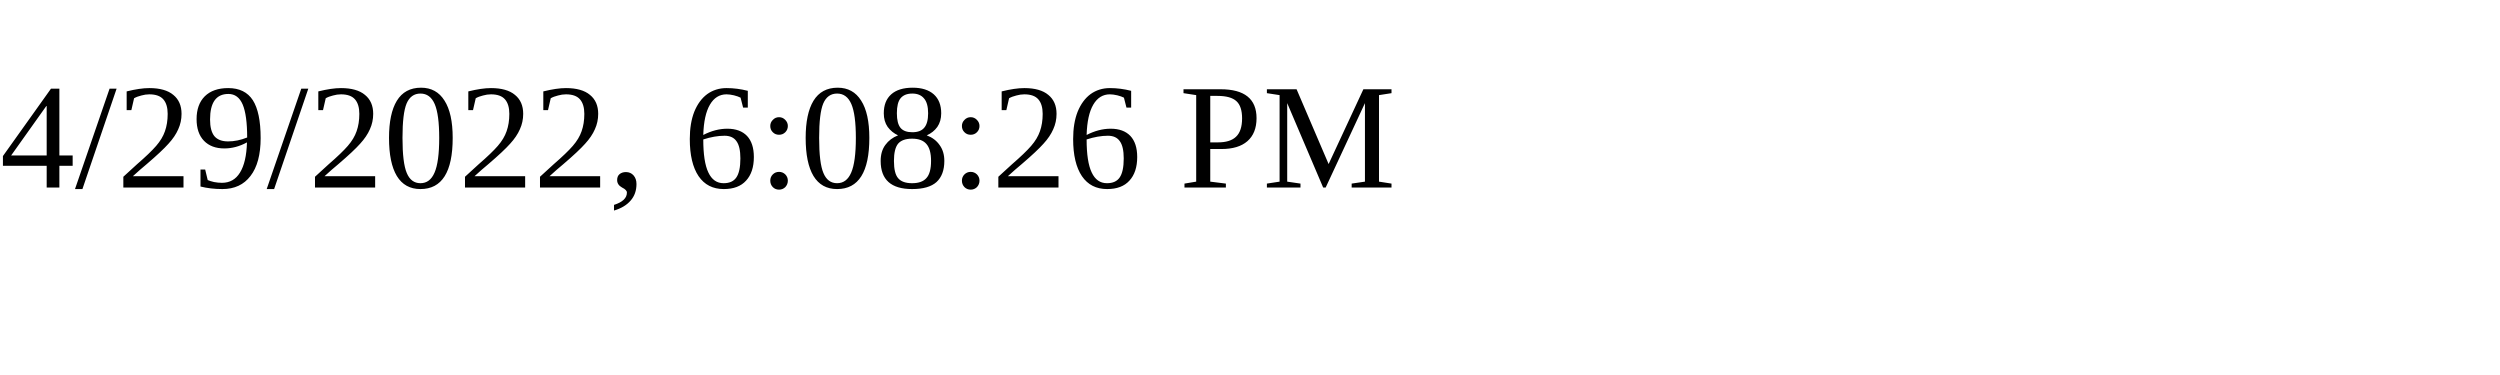
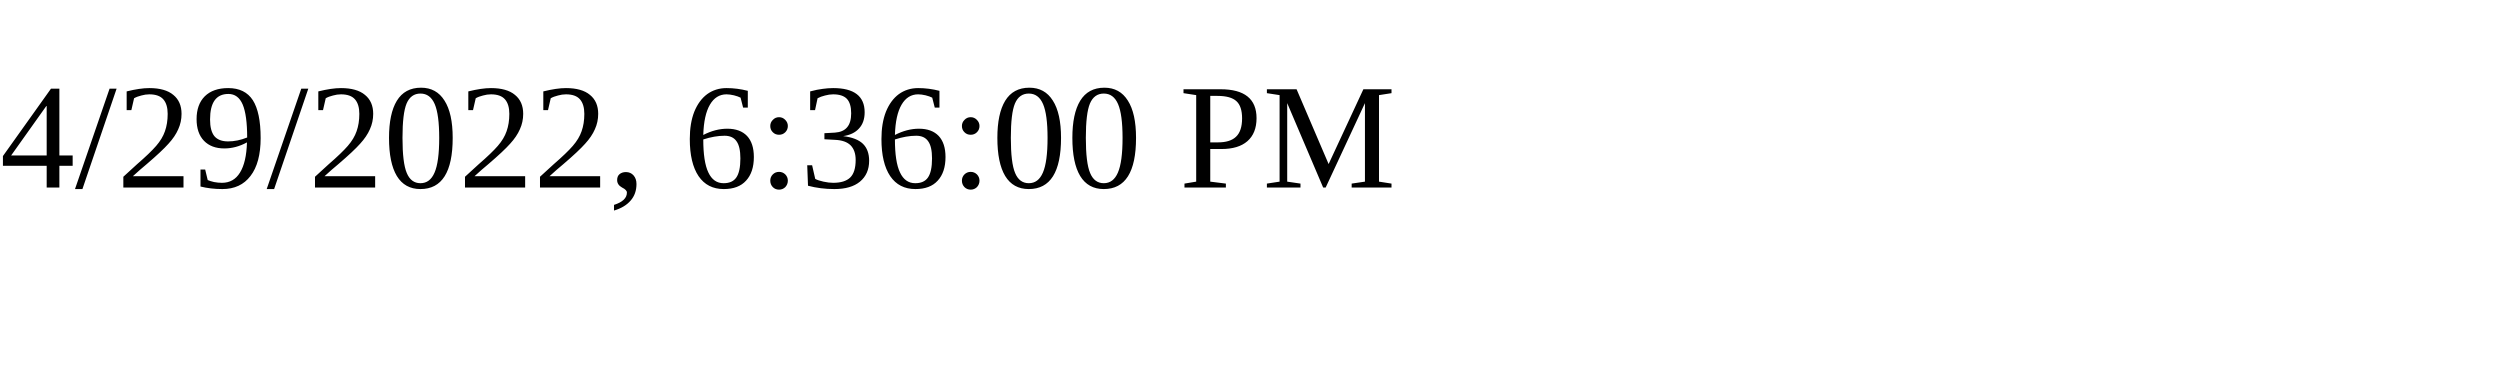
<svg xmlns="http://www.w3.org/2000/svg" height="30" width="200">
-   <text x="0" y="15">4/29/2022, 6:08:26 PM</text>
+   <text x="0" y="15">4/29/2022, 6:36:00 PM</text>
</svg>
